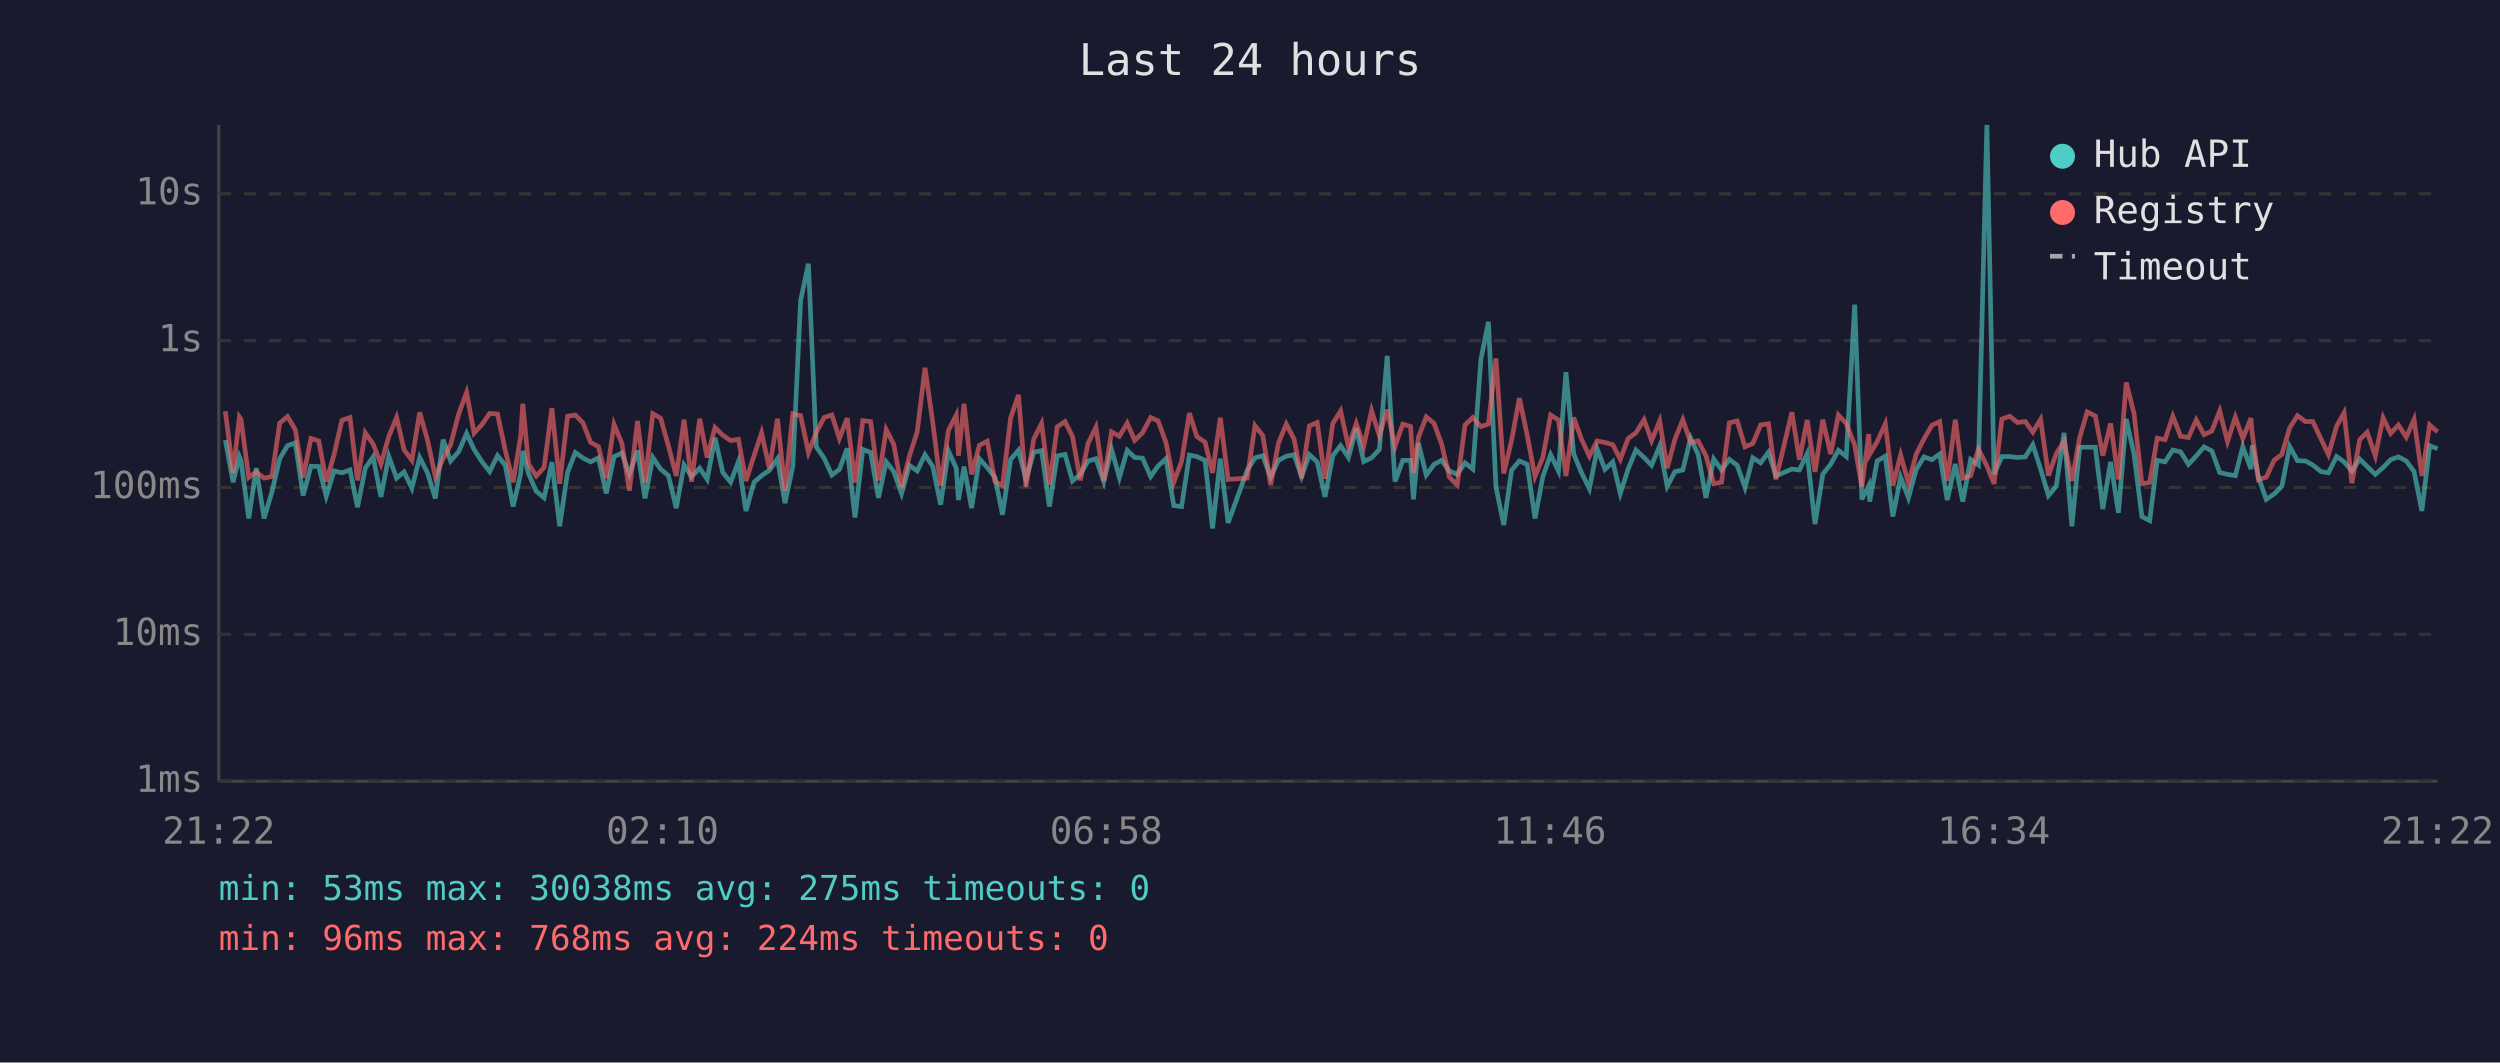
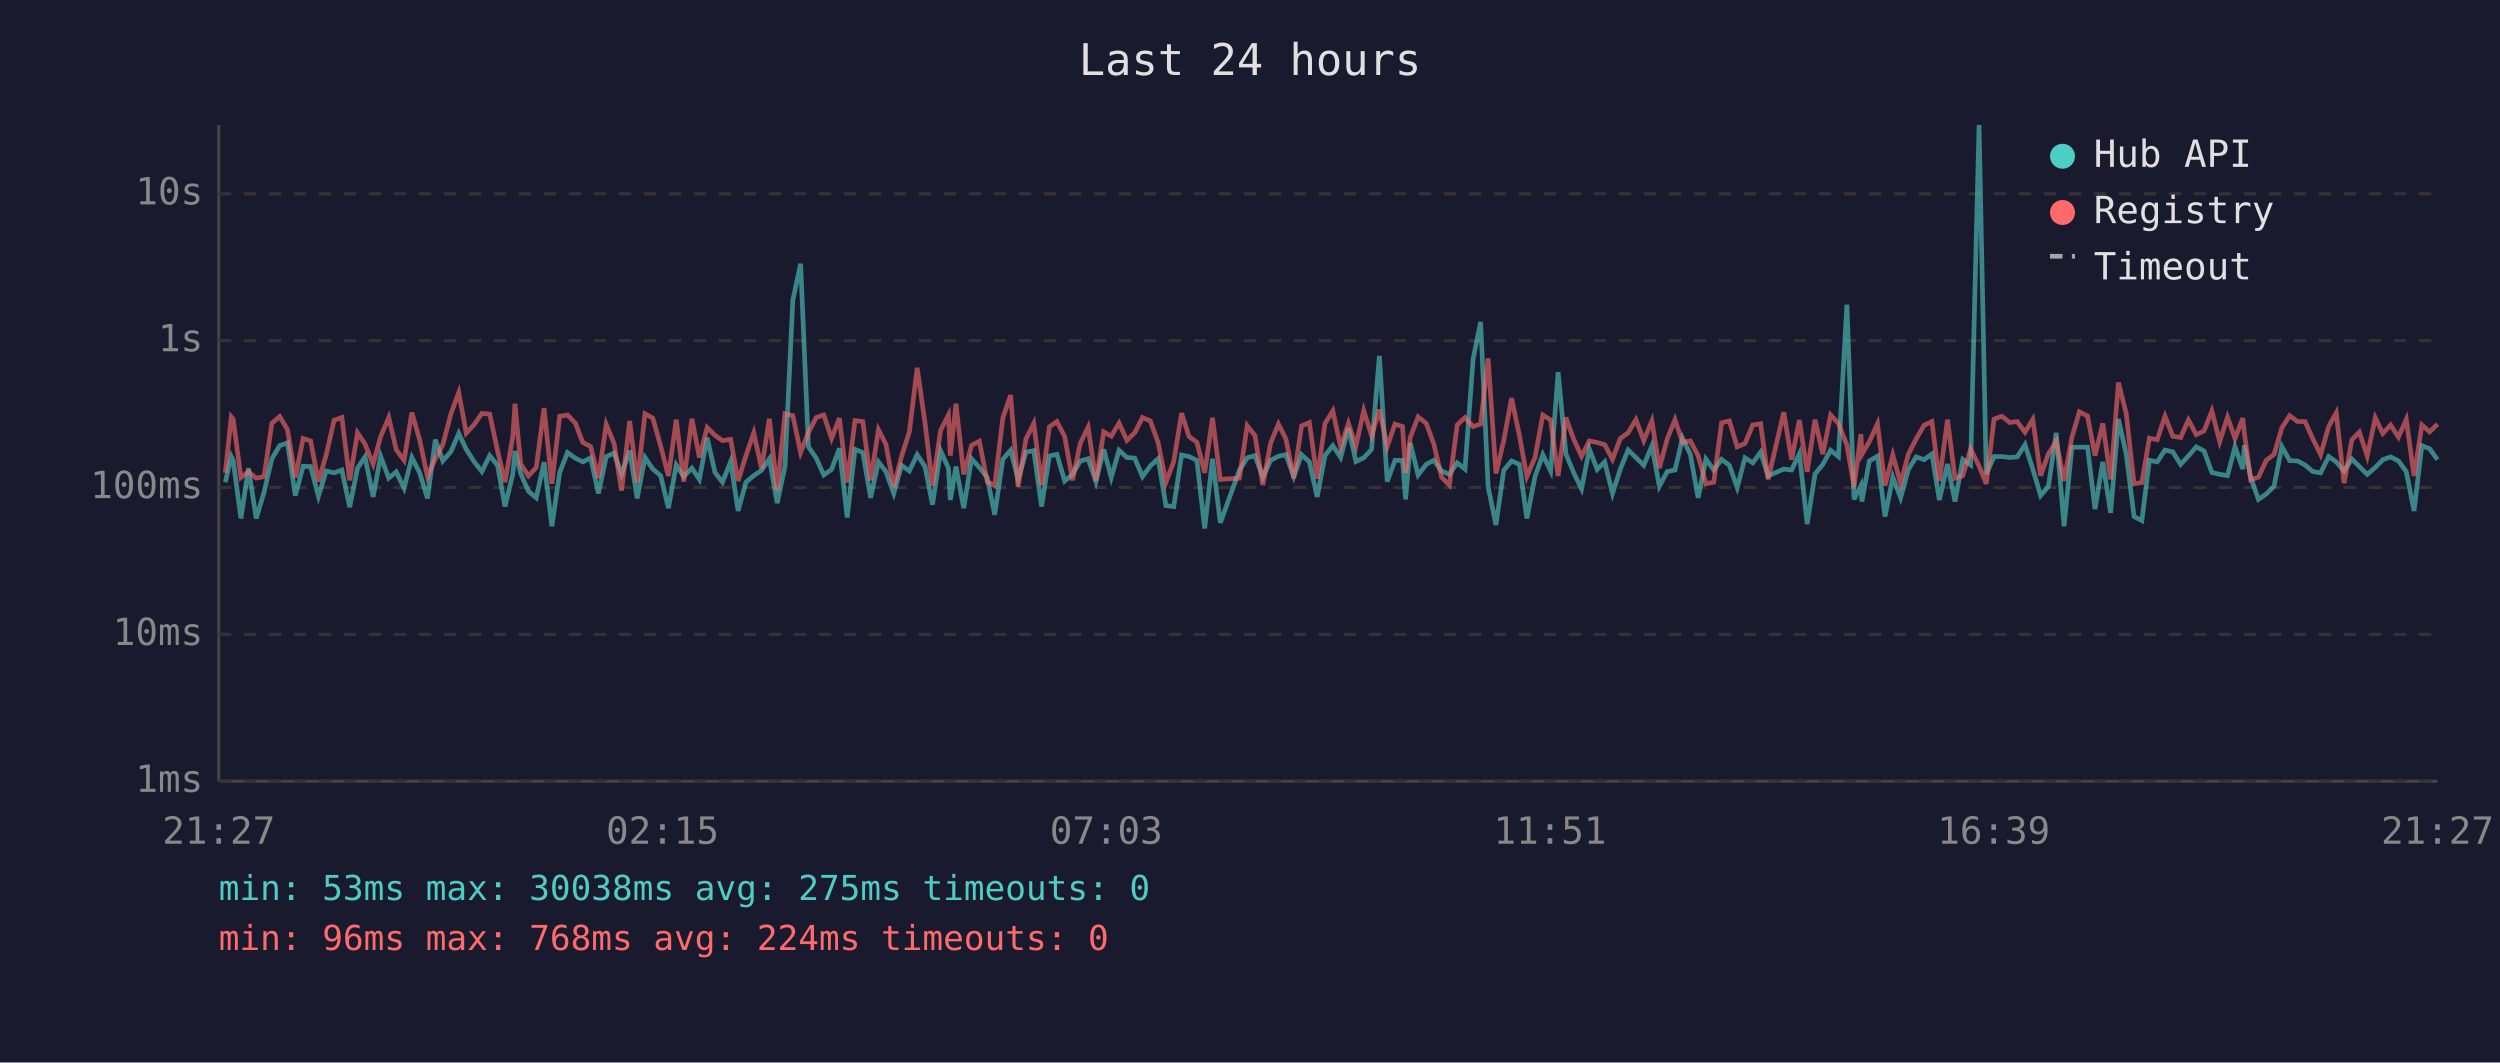
<svg xmlns="http://www.w3.org/2000/svg" viewBox="0 0 800 340" font-family="monospace" font-size="12">
  <rect width="800" height="340" fill="#1a1a2e" />
  <text x="400" y="24" fill="#e0e0e0" font-size="14" text-anchor="middle">Last 24 hours</text>
  <line x1="70" y1="40" x2="70" y2="250" stroke="#444" stroke-width="1" />
  <line x1="70" y1="250" x2="780" y2="250" stroke="#444" stroke-width="1" />
  <line x1="70" y1="250" x2="780" y2="250" stroke="#333" stroke-width="1" stroke-dasharray="4" />
  <text x="65" y="250" fill="#888" text-anchor="end" dominant-baseline="middle">1ms</text>
  <line x1="70" y1="203" x2="780" y2="203" stroke="#333" stroke-width="1" stroke-dasharray="4" />
  <text x="65" y="203" fill="#888" text-anchor="end" dominant-baseline="middle">10ms</text>
  <line x1="70" y1="156" x2="780" y2="156" stroke="#333" stroke-width="1" stroke-dasharray="4" />
  <text x="65" y="156" fill="#888" text-anchor="end" dominant-baseline="middle">100ms</text>
  <line x1="70" y1="109" x2="780" y2="109" stroke="#333" stroke-width="1" stroke-dasharray="4" />
  <text x="65" y="109" fill="#888" text-anchor="end" dominant-baseline="middle">1s</text>
  <line x1="70" y1="62" x2="780" y2="62" stroke="#333" stroke-width="1" stroke-dasharray="4" />
  <text x="65" y="62" fill="#888" text-anchor="end" dominant-baseline="middle">10s</text>
-   <text x="70" y="270" fill="#888" text-anchor="middle">21:22</text>
-   <text x="212" y="270" fill="#888" text-anchor="middle">02:10</text>
-   <text x="354" y="270" fill="#888" text-anchor="middle">06:58</text>
-   <text x="496" y="270" fill="#888" text-anchor="middle">11:46</text>
-   <text x="638" y="270" fill="#888" text-anchor="middle">16:34</text>
-   <text x="780" y="270" fill="#888" text-anchor="middle">21:22</text>
-   <polyline points="72.1,140.8 74.6,154.3 76.6,146.1 77.1,147.3 79.6,165.9 82.0,149.8 84.5,165.9 87.0,157.5 89.5,146.8 92.0,142.6 94.5,141.7 97.0,158.6 99.5,149.2 102.0,149.3 104.4,158.8 106.9,150.7 109.4,151.3 112.0,150.4 114.4,162.3 116.9,149.8 119.4,146.2 121.9,159.0 124.4,146.0 126.9,153.0 129.3,151.0 131.8,156.2 134.3,146.4 136.8,151.3 139.3,159.5 141.8,140.7 144.2,147.5 146.8,144.5 149.3,138.7 151.7,143.8 154.2,147.7 156.7,150.9 159.2,145.8 161.7,148.9 164.2,162.1 166.6,151.7 167.3,144.3 169.1,151.5 171.6,157.2 174.1,159.3 176.6,147.9 179.1,168.4 181.6,151.2 184.1,144.8 186.6,146.6 189.0,147.8 191.5,146.5 194.0,157.9 196.5,146.1 199.0,145.0 201.4,151.7 204.0,144.2 206.4,159.5 208.9,146.4 211.4,150.1 213.9,152.2 216.4,162.6 218.9,148.8 221.3,152.5 223.9,149.8 226.3,153.4 228.8,140.1 231.3,151.2 233.8,154.3 236.3,147.7 238.7,163.5 241.3,154.3 243.7,152.2 246.2,150.5 248.8,146.8 251.2,161.0 253.7,149.2 256.2,96.1 258.7,84.4 261.2,143.0 263.7,146.6 266.2,152.0 268.6,150.2 271.1,143.5 273.6,165.6 276.1,143.8 278.6,144.8 281.1,159.3 283.6,147.8 286.0,150.9 288.5,157.9 291.0,148.9 293.5,150.7 296.0,145.5 298.5,149.3 301.0,161.5 303.5,144.3 306.0,149.8 306.7,160.0 308.5,149.3 310.9,162.6 313.4,146.8 315.9,149.6 318.4,152.8 320.8,164.7 323.4,147.0 325.9,144.1 328.3,153.4 330.8,144.7 333.3,144.2 335.8,162.1 338.3,145.9 340.8,145.4 343.2,153.9 345.7,151.8 348.2,147.5 350.7,146.8 353.2,154.1 355.7,143.8 358.2,152.8 360.7,144.1 363.1,146.4 365.6,146.6 368.2,152.5 370.6,149.1 373.1,146.8 375.6,161.8 378.1,162.1 380.6,145.6 383.0,146.1 385.6,147.3 388.0,169.1 390.5,146.8 393.0,167.3 399.1,150.5 401.6,146.5 404.1,145.8 406.6,152.7 409.1,147.3 411.6,146.0 414.1,145.5 416.5,152.5 419.0,145.5 421.5,147.8 424.0,159.0 426.5,145.8 429.0,142.6 431.5,146.4 434.0,137.0 436.4,147.7 438.9,146.5 441.4,143.8 443.9,113.9 446.4,154.1 448.9,147.3 451.4,147.3 452.3,159.8 453.9,141.8 456.4,152.0 458.9,148.6 461.3,147.3 463.8,150.7 466.3,151.8 468.8,148.1 471.3,150.1 473.9,114.9 476.3,103.0 478.7,155.8 481.2,168.0 483.7,150.5 486.2,147.5 488.7,148.6 491.2,165.9 493.7,152.5 496.2,145.5 498.7,150.7 501.1,119.1 503.6,145.3 506.1,151.3 508.6,156.4 511.1,143.7 513.6,150.2 516.1,147.8 518.5,157.9 521.0,150.1 523.5,144.0 526.1,146.4 528.5,148.9 531.1,142.7 533.5,155.6 536.0,150.9 538.5,150.4 541.0,140.2 543.4,145.4 545.9,159.3 548.4,146.9 550.9,150.4 553.4,147.0 555.9,148.9 558.4,156.0 560.9,146.5 563.4,148.1 565.9,144.7 568.3,152.3 573.4,150.1 575.8,150.4 578.3,145.2 580.8,167.7 583.3,151.7 585.8,148.6 588.3,144.1 590.8,146.1 593.5,97.5 595.8,159.8 598.0,155.4 598.3,160.5 600.7,147.5 603.3,146.0 605.7,165.3 608.2,152.7 610.7,159.3 613.2,150.2 615.7,146.2 618.2,147.1 620.7,145.3 623.1,160.0 625.7,148.5 628.1,160.5 630.6,147.0 633.1,148.8 635.8,40.0 638.1,151.7 640.6,146.1 643.1,146.1 645.6,146.4 648.1,146.2 650.5,142.3 653.0,150.1 655.5,158.6 658.0,155.6 660.5,138.5 663.0,168.4 665.5,143.1 667.9,143.1 670.5,143.1 672.9,162.9 675.4,147.8 677.9,164.1 680.4,134.1 682.9,145.4 685.4,165.3 687.9,166.6 690.3,147.3 692.8,147.8 695.3,144.0 697.8,144.6 700.3,148.6 702.8,145.9 705.3,143.0 707.8,144.3 710.3,151.2 712.8,151.8 715.3,152.2 717.7,143.0 720.3,150.1 720.7,142.5 722.7,152.7 725.2,159.8 727.7,158.1 730.2,155.6 732.7,142.9 735.2,147.4 737.7,147.5 740.1,148.8 742.7,150.9 745.1,151.3 747.7,146.1 750.1,147.8 752.6,150.7 755.1,146.9 757.5,149.3 760.1,151.8 762.6,149.6 765.0,147.1 767.5,146.2 770.0,147.5 772.5,150.9 775.0,163.5 777.5,142.6 780.0,143.6" fill="none" stroke="#4ecdc4" stroke-width="1.5" opacity="0.6" />
-   <polyline points="72.1,131.6 74.6,151.3 76.6,133.4 77.1,134.1 79.6,152.8 82.0,151.0 84.5,153.0 87.0,152.5 89.5,135.4 92.0,133.3 94.5,137.5 97.0,152.8 99.5,140.3 102.0,141.1 104.4,154.1 106.9,145.5 109.4,134.5 112.0,133.6 114.4,153.7 116.9,138.5 119.4,142.1 121.9,148.5 124.4,139.7 126.9,133.6 129.3,143.9 131.8,147.3 134.3,132.0 136.8,140.8 139.3,152.5 141.8,146.8 144.2,142.3 146.8,132.4 149.3,125.6 151.7,138.6 154.2,135.9 156.7,132.3 159.2,132.5 161.7,144.2 164.2,154.3 166.6,139.7 167.3,129.2 169.1,148.4 171.6,152.3 174.1,149.6 176.6,130.6 179.1,154.8 181.6,133.2 184.1,132.8 186.6,135.4 189.0,141.6 191.5,142.9 194.0,153.0 196.5,135.8 199.0,141.9 201.4,157.0 204.0,134.7 206.4,154.4 208.9,132.4 211.4,133.8 213.9,142.7 216.4,152.3 218.9,134.3 221.3,154.1 223.9,134.0 226.3,146.4 228.8,136.8 231.3,139.3 233.8,141.0 236.3,140.6 238.7,153.9 241.3,145.8 243.7,138.5 246.2,149.9 248.8,134.0 251.2,157.0 253.7,132.4 256.2,133.0 258.7,144.8 261.2,138.4 263.7,133.6 266.2,132.8 268.6,140.3 271.1,133.8 273.6,154.4 276.1,134.6 278.6,134.9 281.1,153.7 283.6,137.5 286.0,142.2 288.5,155.8 291.0,146.0 293.5,138.2 296.0,117.7 298.5,135.3 301.0,155.4 303.5,137.7 306.0,132.8 306.7,145.8 308.5,129.2 310.9,151.8 313.4,142.5 315.9,141.2 318.4,154.1 320.8,155.4 323.4,133.8 325.9,126.4 328.3,155.8 330.8,140.5 333.3,135.5 335.8,155.2 338.3,136.6 340.8,134.9 343.2,139.7 345.7,153.7 348.2,141.8 350.7,136.7 353.2,153.9 355.7,138.2 358.2,139.6 360.7,135.4 363.1,140.9 365.6,138.5 368.2,133.6 370.6,134.7 373.1,141.6 375.6,154.3 378.1,147.7 380.6,132.2 383.0,139.7 385.6,141.5 388.0,151.3 390.5,133.7 393.0,153.4 399.1,153.0 401.6,136.2 404.1,139.4 406.6,155.2 409.1,141.8 411.6,135.7 414.1,140.5 416.5,153.0 419.0,136.3 421.5,135.2 424.0,153.2 426.5,135.5 429.0,131.5 431.5,143.0 434.0,135.5 436.4,142.7 438.9,131.4 441.4,139.4 443.9,131.1 446.4,142.9 448.9,135.7 451.4,136.5 452.3,151.3 453.9,139.9 456.4,133.4 458.9,135.5 461.3,142.0 463.8,152.7 466.3,155.2 468.8,136.0 471.3,133.6 473.9,136.5 476.3,135.7 478.7,114.7 481.2,151.5 483.7,141.0 486.2,127.4 488.7,139.3 491.2,152.5 493.7,146.4 496.2,132.8 498.7,134.4 501.1,152.3 503.6,133.6 506.1,140.6 508.6,146.0 511.1,141.1 513.6,141.6 516.1,142.3 518.5,147.0 521.0,140.3 523.5,138.5 526.1,134.3 528.5,141.0 531.1,134.7 533.5,149.8 536.0,140.5 538.5,134.3 541.0,141.6 543.4,141.1 545.9,145.8 548.4,154.8 550.9,154.3 553.4,135.3 555.9,134.7 558.4,143.0 560.9,141.9 563.4,136.0 565.9,135.6 568.3,153.4 573.4,131.9 575.8,147.1 578.3,134.4 580.8,151.0 583.3,134.3 585.8,145.3 588.3,132.8 590.8,135.5 593.5,142.4 595.8,155.8 598.0,138.9 598.3,145.4 600.7,141.3 603.3,135.6 605.7,155.4 608.2,145.6 610.7,154.6 613.2,145.3 615.7,140.4 618.2,136.1 620.7,134.9 623.1,153.9 625.7,134.3 628.1,153.0 630.6,152.2 633.1,143.7 635.8,149.1 638.1,154.8 640.6,134.1 643.1,133.2 645.6,135.2 648.1,134.9 650.5,138.3 653.0,134.2 655.5,152.2 658.0,145.2 660.5,141.2 663.0,153.9 665.5,140.0 667.9,131.8 670.5,133.1 672.9,145.8 675.4,135.5 677.9,153.4 680.4,122.4 682.9,132.4 685.4,154.8 687.9,154.4 690.3,140.2 692.8,140.7 695.3,133.2 697.8,139.6 700.3,140.0 702.8,134.4 705.3,139.1 707.8,137.9 710.3,131.5 712.8,141.3 715.3,133.5 717.7,140.3 720.3,133.8 720.7,138.6 722.7,153.5 725.2,152.7 727.7,147.3 730.2,145.4 732.7,136.9 735.2,133.0 737.7,134.9 740.1,134.9 742.7,140.4 745.1,145.5 747.7,136.4 750.1,132.1 752.6,154.6 755.1,140.7 757.5,138.3 760.1,145.9 762.6,133.7 765.0,138.7 767.5,136.0 770.0,139.9 772.5,134.2 775.0,152.3 777.5,136.0 780.0,138.2" fill="none" stroke="#ff6b6b" stroke-width="1.5" opacity="0.6" />
+   <text x="70" y="270" fill="#888" text-anchor="middle">21:27</text>
+   <text x="212" y="270" fill="#888" text-anchor="middle">02:15</text>
+   <text x="354" y="270" fill="#888" text-anchor="middle">07:03</text>
+   <text x="496" y="270" fill="#888" text-anchor="middle">11:51</text>
+   <text x="638" y="270" fill="#888" text-anchor="middle">16:39</text>
+   <text x="780" y="270" fill="#888" text-anchor="middle">21:27</text>
+   <polyline points="72.1,154.3 74.0,146.1 74.6,147.3 77.1,165.9 79.5,149.8 82.0,165.9 84.5,157.5 87.0,146.8 89.5,142.6 92.0,141.7 94.5,158.6 97.0,149.2 99.4,149.3 101.9,158.8 104.4,150.7 106.9,151.3 109.4,150.4 111.9,162.3 114.4,149.8 116.8,146.2 119.4,159.0 121.8,146.0 124.4,153.0 126.8,151.0 129.3,156.2 131.8,146.4 134.3,151.3 136.8,159.5 139.3,140.7 141.7,147.5 144.3,144.5 146.8,138.7 149.2,143.8 151.7,147.7 154.2,150.9 156.7,145.8 159.2,148.9 161.6,162.1 164.1,151.7 164.8,144.3 166.6,151.5 169.1,157.2 171.6,159.3 174.1,147.9 176.6,168.4 179.1,151.2 181.6,144.8 184.1,146.6 186.5,147.8 189.0,146.5 191.5,157.9 194.0,146.1 196.5,145.0 198.9,151.7 201.5,144.2 203.9,159.5 206.4,146.4 208.9,150.1 211.4,152.2 213.9,162.6 216.4,148.8 218.8,152.5 221.4,149.8 223.8,153.4 226.3,140.1 228.8,151.2 231.2,154.3 233.8,147.7 236.2,163.5 238.7,154.3 241.2,152.2 243.7,150.5 246.2,146.8 248.7,161.0 251.2,149.2 253.7,96.1 256.2,84.4 258.7,143.0 261.2,146.6 263.6,152.0 266.1,150.2 268.6,143.5 271.1,165.6 273.6,143.8 276.1,144.8 278.6,159.3 281.1,147.8 283.5,150.9 286.0,157.9 288.5,148.9 291.0,150.7 293.5,145.5 296.0,149.3 298.4,161.5 301.0,144.3 303.5,149.8 304.1,160.0 305.9,149.3 308.4,162.6 310.9,146.8 313.4,149.6 315.9,152.8 318.3,164.7 320.9,147.0 323.4,144.1 325.8,153.4 328.3,144.7 330.8,144.2 333.3,162.1 335.8,145.9 338.2,145.4 340.7,153.9 343.2,151.8 345.7,147.5 348.2,146.8 350.7,154.1 353.2,143.8 355.6,152.8 358.1,144.1 360.6,146.4 363.1,146.6 365.6,152.5 368.1,149.1 370.6,146.8 373.1,161.8 375.6,162.1 378.1,145.6 380.5,146.1 383.0,147.3 385.5,169.1 388.0,146.8 390.5,167.3 396.6,150.5 399.1,146.5 401.6,145.8 404.1,152.7 406.6,147.3 409.1,146.0 411.5,145.5 414.0,152.5 416.5,145.5 419.0,147.8 421.5,159.0 424.0,145.8 426.5,142.6 429.0,146.4 431.5,137.0 433.9,147.7 436.4,146.5 438.9,143.8 441.4,113.9 443.9,154.1 446.4,147.3 448.8,147.3 449.8,159.8 451.3,141.8 453.8,152.0 456.4,148.6 458.8,147.3 461.3,150.7 463.8,151.8 466.3,148.1 468.8,150.1 471.4,114.9 473.8,103.0 476.2,155.8 478.7,168.0 481.2,150.5 483.7,147.5 486.2,148.6 488.6,165.9 491.2,152.5 493.7,145.5 496.2,150.7 498.6,119.1 501.1,145.3 503.6,151.3 506.1,156.4 508.6,143.7 511.1,150.2 513.5,147.8 516.0,157.9 518.5,150.1 521.0,144.0 523.5,146.4 526.0,148.9 528.6,142.7 531.0,155.6 533.5,150.9 536.0,150.4 538.4,140.2 540.9,145.4 543.4,159.3 545.9,146.9 548.4,150.4 550.9,147.0 553.4,148.9 555.9,156.0 558.4,146.5 560.9,148.1 563.4,144.7 565.8,152.3 570.8,150.1 573.3,150.4 575.8,145.2 578.3,167.7 580.8,151.7 583.3,148.6 585.8,144.1 588.3,146.1 591.0,97.5 593.3,159.8 595.5,155.4 595.8,160.5 598.2,147.5 600.8,146.0 603.2,165.3 605.7,152.7 608.2,159.3 610.7,150.2 613.2,146.2 615.7,147.1 618.2,145.3 620.6,160.0 623.2,148.5 625.6,160.5 628.1,147.0 630.6,148.8 633.3,40.0 635.6,151.7 638.1,146.1 640.6,146.1 643.1,146.4 645.5,146.2 648.0,142.3 650.5,150.1 653.0,158.6 655.5,155.6 658.0,138.5 660.5,168.4 663.0,143.1 665.4,143.1 668.0,143.1 670.4,162.9 672.9,147.8 675.4,164.1 677.9,134.1 680.4,145.4 682.9,165.3 685.4,166.6 687.8,147.3 690.3,147.8 692.8,144.0 695.3,144.6 697.8,148.6 700.3,145.9 702.8,143.0 705.3,144.3 707.8,151.2 710.3,151.8 712.8,152.2 715.2,143.0 717.7,150.1 718.2,142.5 720.2,152.7 722.7,159.8 725.2,158.1 727.7,155.6 730.2,142.9 732.7,147.4 735.2,147.5 737.6,148.8 740.1,150.9 742.6,151.3 745.2,146.1 747.6,147.8 750.1,150.7 752.6,146.9 755.0,149.3 757.5,151.8 760.1,149.6 762.5,147.1 765.0,146.2 767.5,147.5 770.0,150.9 772.5,163.5 775.0,142.6 777.5,143.6 780.0,147.1" fill="none" stroke="#4ecdc4" stroke-width="1.5" opacity="0.6" />
+   <polyline points="72.1,151.3 74.0,133.4 74.6,134.1 77.1,152.8 79.5,151.0 82.0,153.0 84.5,152.5 87.0,135.4 89.5,133.3 92.0,137.5 94.5,152.8 97.0,140.3 99.4,141.1 101.9,154.1 104.4,145.5 106.9,134.5 109.4,133.6 111.9,153.7 114.4,138.5 116.8,142.1 119.4,148.5 121.8,139.7 124.4,133.6 126.8,143.9 129.3,147.3 131.8,132.0 134.3,140.8 136.8,152.5 139.3,146.8 141.7,142.3 144.3,132.4 146.8,125.6 149.2,138.6 151.7,135.9 154.2,132.3 156.7,132.5 159.2,144.2 161.6,154.3 164.1,139.7 164.8,129.2 166.6,148.4 169.1,152.3 171.6,149.6 174.1,130.6 176.6,154.8 179.1,133.2 181.6,132.8 184.1,135.4 186.5,141.6 189.0,142.9 191.5,153.0 194.0,135.8 196.5,141.9 198.9,157.0 201.5,134.7 203.9,154.4 206.4,132.4 208.9,133.8 211.4,142.7 213.9,152.3 216.4,134.3 218.8,154.1 221.4,134.0 223.8,146.4 226.3,136.8 228.8,139.3 231.2,141.0 233.8,140.6 236.2,153.9 238.7,145.8 241.2,138.5 243.7,149.9 246.2,134.0 248.7,157.0 251.2,132.4 253.7,133.0 256.2,144.8 258.7,138.4 261.2,133.6 263.6,132.8 266.1,140.3 268.6,133.8 271.1,154.4 273.6,134.6 276.1,134.9 278.6,153.7 281.1,137.5 283.5,142.2 286.0,155.8 288.5,146.0 291.0,138.2 293.5,117.7 296.0,135.3 298.4,155.4 301.0,137.7 303.5,132.8 304.1,145.8 305.9,129.2 308.4,151.8 310.9,142.5 313.4,141.2 315.9,154.1 318.3,155.4 320.9,133.8 323.4,126.4 325.8,155.8 328.3,140.5 330.8,135.5 333.3,155.2 335.8,136.6 338.2,134.9 340.7,139.7 343.2,153.7 345.7,141.8 348.2,136.7 350.7,153.9 353.2,138.2 355.6,139.6 358.1,135.4 360.6,140.9 363.1,138.5 365.6,133.6 368.1,134.7 370.6,141.6 373.1,154.3 375.6,147.7 378.1,132.2 380.5,139.7 383.0,141.5 385.5,151.3 388.0,133.7 390.5,153.4 396.6,153.0 399.1,136.2 401.6,139.4 404.1,155.2 406.6,141.8 409.1,135.7 411.5,140.5 414.0,153.0 416.5,136.3 419.0,135.2 421.5,153.2 424.0,135.5 426.5,131.5 429.0,143.0 431.5,135.5 433.9,142.7 436.4,131.4 438.9,139.4 441.4,131.1 443.9,142.9 446.4,135.7 448.8,136.5 449.8,151.3 451.3,139.9 453.8,133.4 456.4,135.5 458.8,142.0 461.3,152.7 463.8,155.2 466.3,136.0 468.8,133.6 471.4,136.5 473.8,135.7 476.2,114.7 478.7,151.5 481.2,141.0 483.7,127.4 486.2,139.3 488.6,152.5 491.2,146.4 493.7,132.8 496.2,134.4 498.6,152.3 501.1,133.6 503.6,140.6 506.1,146.0 508.6,141.1 511.1,141.6 513.5,142.3 516.0,147.0 518.5,140.3 521.0,138.5 523.5,134.3 526.0,141.0 528.6,134.7 531.0,149.8 533.5,140.5 536.0,134.3 538.4,141.6 540.9,141.1 543.4,145.8 545.9,154.8 548.4,154.3 550.9,135.3 553.4,134.7 555.9,143.0 558.4,141.9 560.9,136.0 563.4,135.6 565.8,153.4 570.8,131.9 573.3,147.1 575.8,134.4 578.3,151.0 580.8,134.3 583.3,145.3 585.8,132.8 588.3,135.5 591.0,142.4 593.3,155.8 595.5,138.9 595.8,145.4 598.2,141.3 600.8,135.6 603.2,155.4 605.7,145.6 608.2,154.6 610.7,145.3 613.2,140.4 615.7,136.1 618.2,134.9 620.6,153.9 623.2,134.3 625.6,153.0 628.1,152.2 630.6,143.7 633.3,149.1 635.6,154.8 638.1,134.1 640.6,133.2 643.1,135.2 645.5,134.9 648.0,138.3 650.5,134.2 653.0,152.2 655.5,145.2 658.0,141.2 660.5,153.9 663.0,140.0 665.4,131.8 668.0,133.1 670.4,145.8 672.9,135.5 675.4,153.4 677.9,122.4 680.4,132.4 682.9,154.8 685.4,154.4 687.8,140.2 690.3,140.7 692.8,133.2 695.3,139.6 697.8,140.0 700.3,134.4 702.8,139.1 705.3,137.9 707.8,131.5 710.3,141.3 712.8,133.5 715.2,140.3 717.7,133.8 718.2,138.6 720.2,153.5 722.7,152.7 725.2,147.3 727.7,145.4 730.2,136.9 732.7,133.0 735.2,134.9 737.6,134.9 740.1,140.4 742.6,145.5 745.2,136.4 747.6,132.1 750.1,154.6 752.6,140.7 755.0,138.3 757.5,145.9 760.1,133.7 762.5,138.7 765.0,136.0 767.5,139.9 770.0,134.2 772.5,152.3 775.0,136.0 777.5,138.2 780.0,135.7" fill="none" stroke="#ff6b6b" stroke-width="1.5" opacity="0.6" />
  <circle cx="660" cy="50" r="4" fill="#4ecdc4" />
  <text x="670" y="50" fill="#e0e0e0" dominant-baseline="middle">Hub API</text>
  <circle cx="660" cy="68" r="4" fill="#ff6b6b" />
  <text x="670" y="68" fill="#e0e0e0" dominant-baseline="middle">Registry</text>
  <line x1="656" y1="82" x2="664" y2="82" stroke="#e0e0e0" stroke-width="1.5" stroke-dasharray="4,3" opacity="0.7" />
  <text x="670" y="86" fill="#e0e0e0" dominant-baseline="middle">Timeout</text>
  <text x="70" y="288" fill="#4ecdc4" font-size="11">min: 53ms  max: 30038ms  avg: 275ms  timeouts: 0</text>
  <text x="70" y="304" fill="#ff6b6b" font-size="11">min: 96ms  max: 768ms  avg: 224ms  timeouts: 0</text>
</svg>
